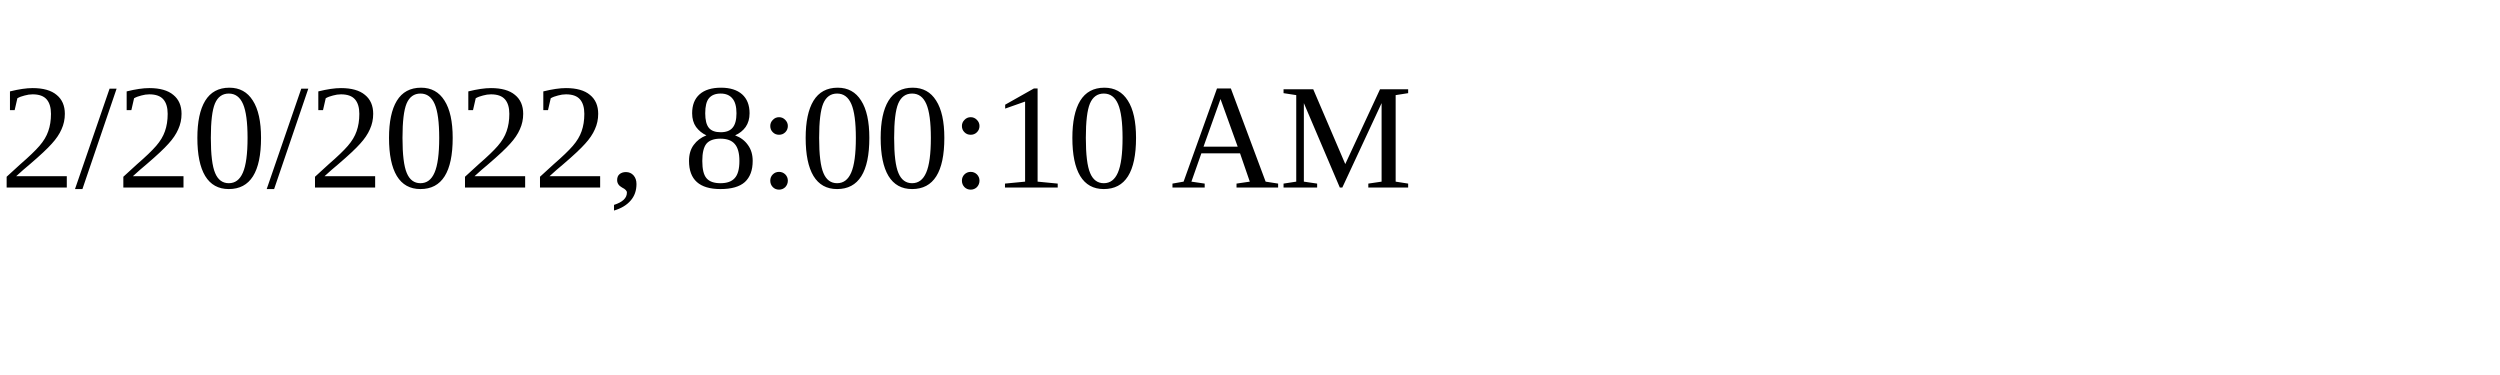
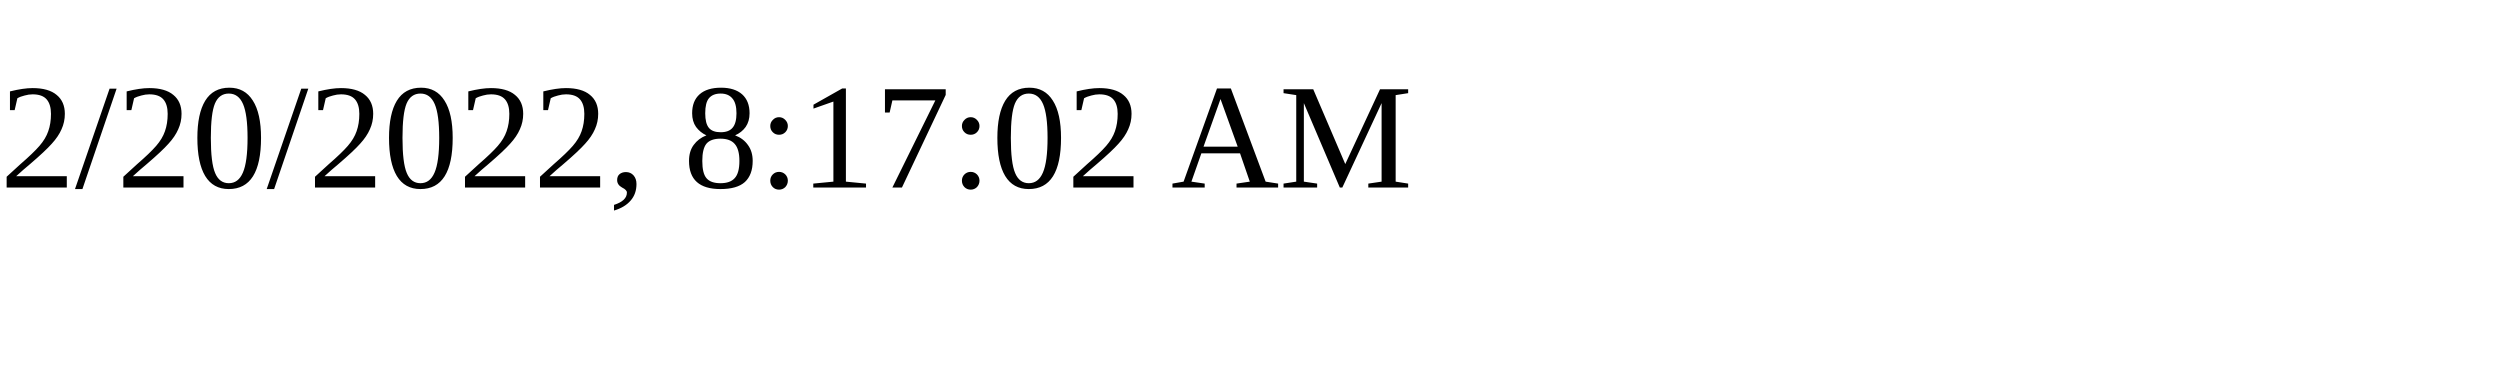
<svg xmlns="http://www.w3.org/2000/svg" height="30" width="200">
-   <text x="0" y="15">2/20/2022, 8:00:10 AM</text>
+   <text x="0" y="15">2/20/2022, 8:17:02 AM</text>
</svg>
